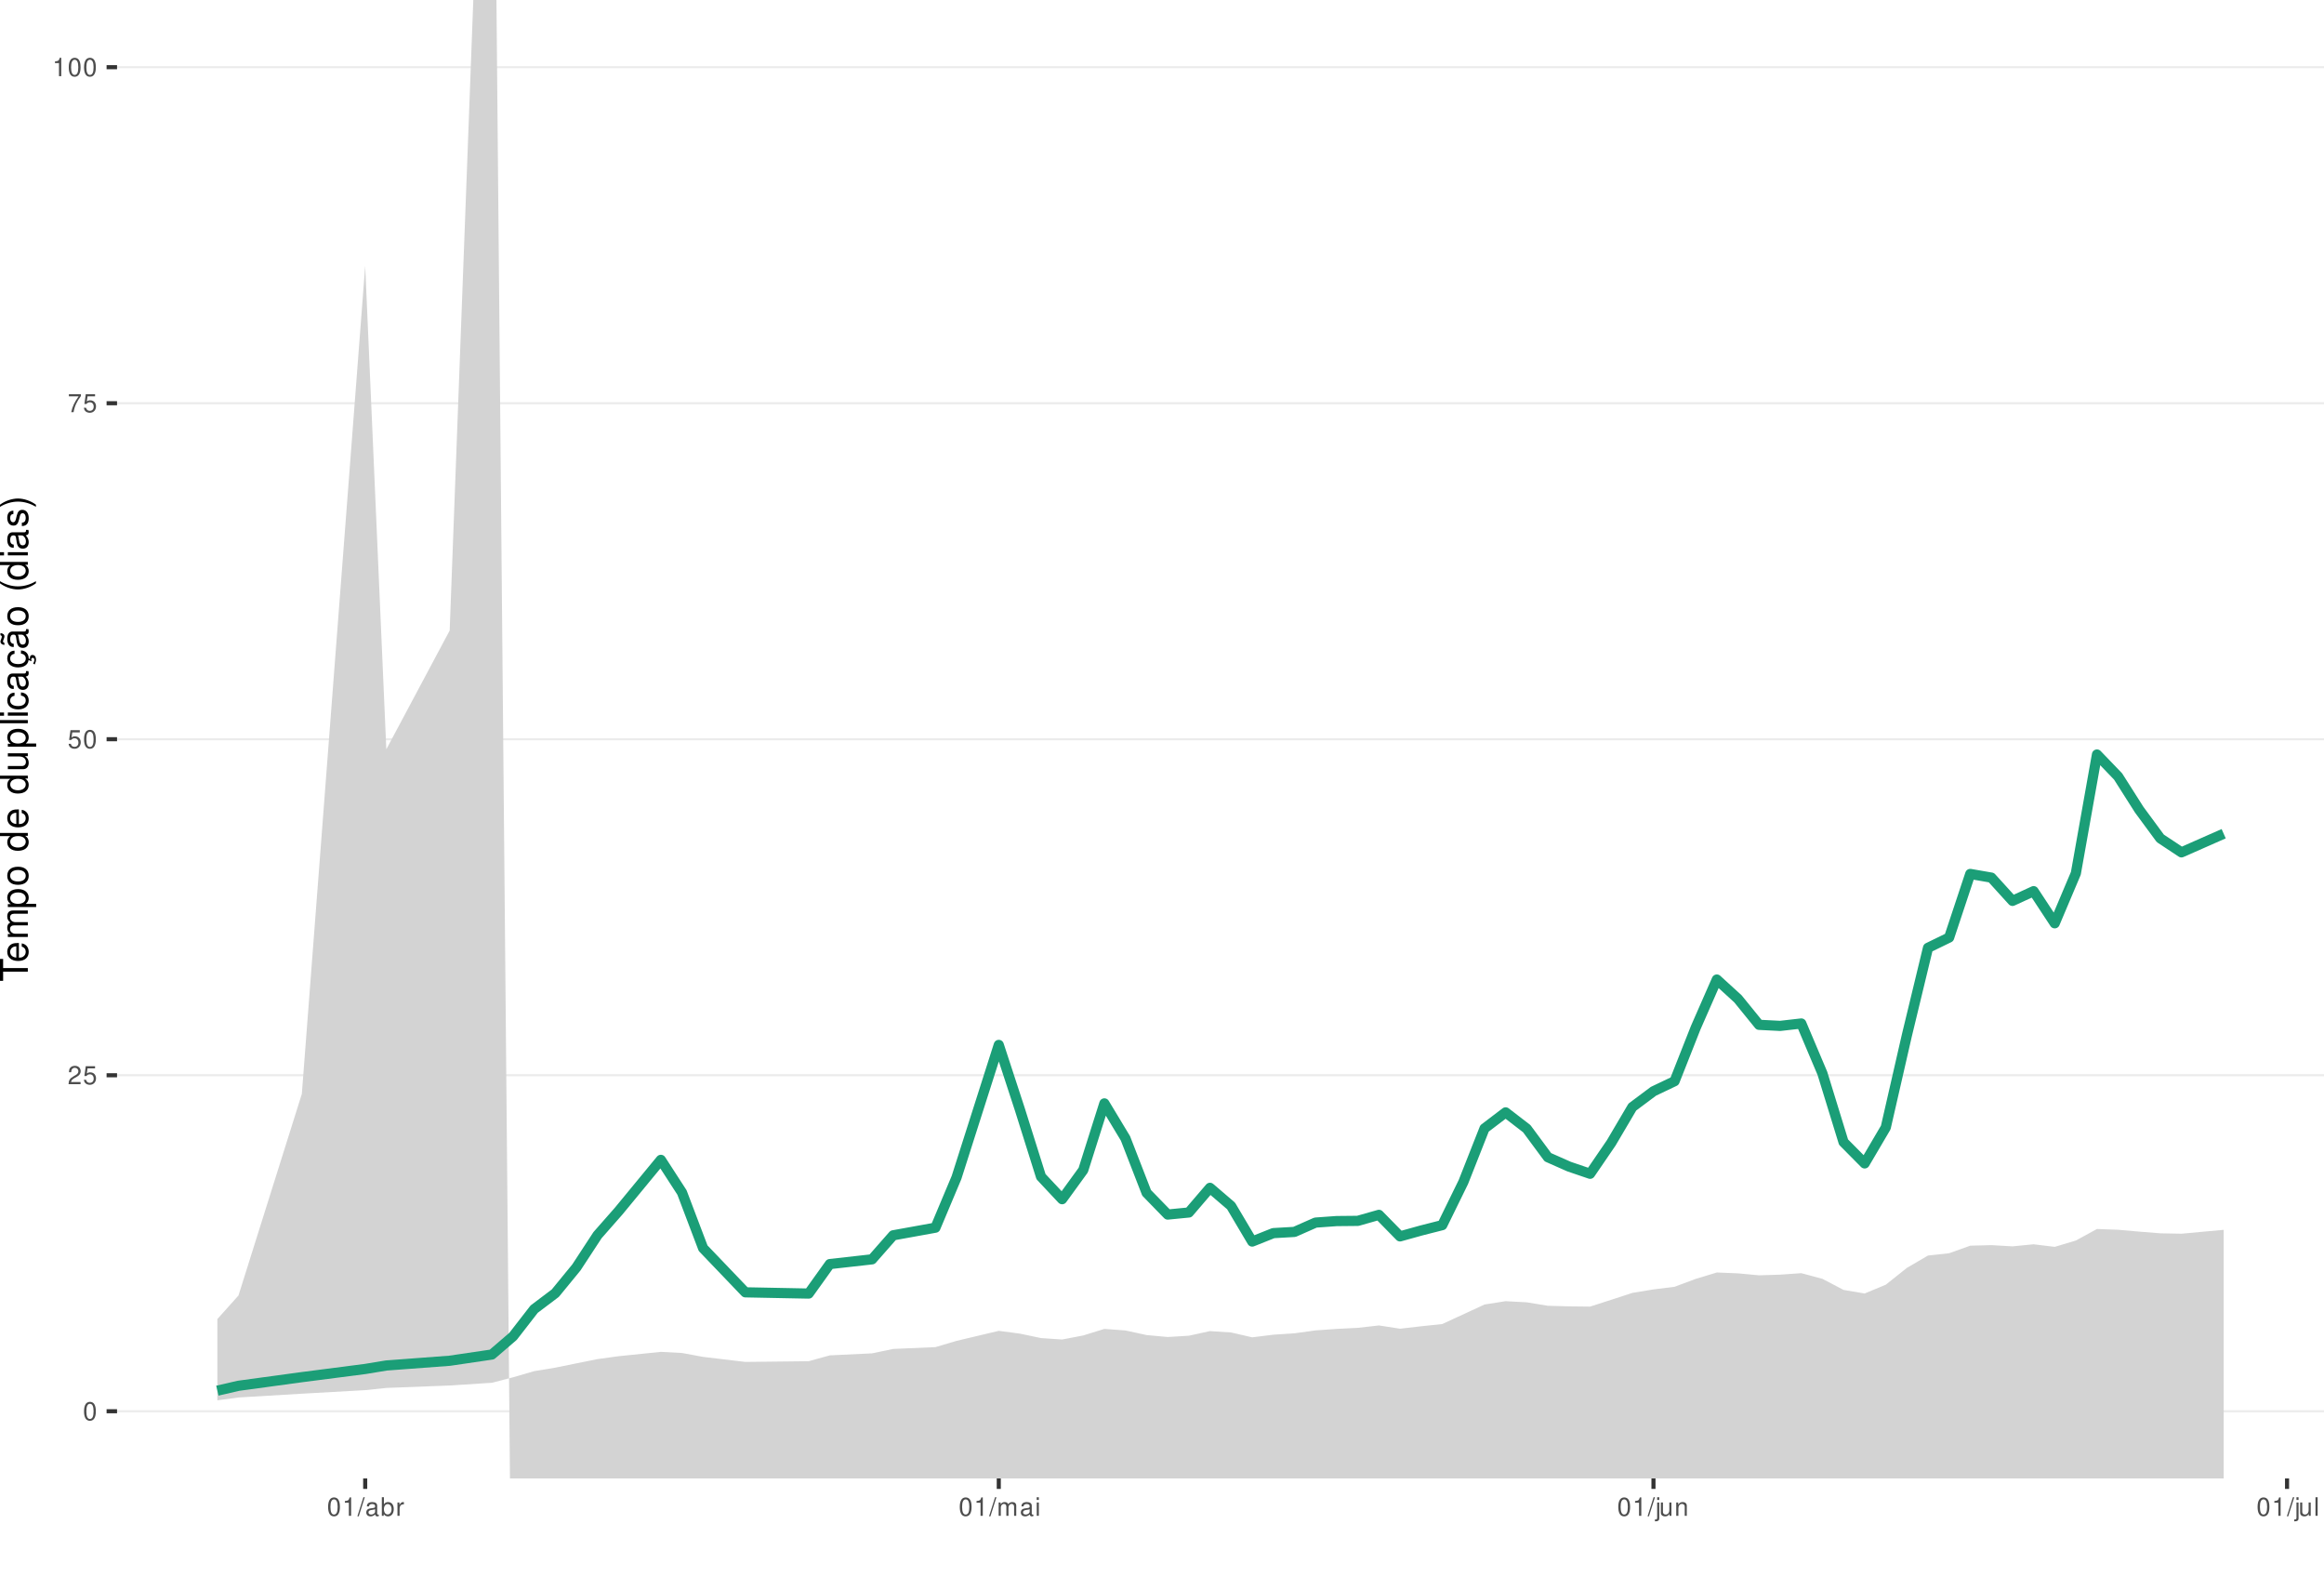
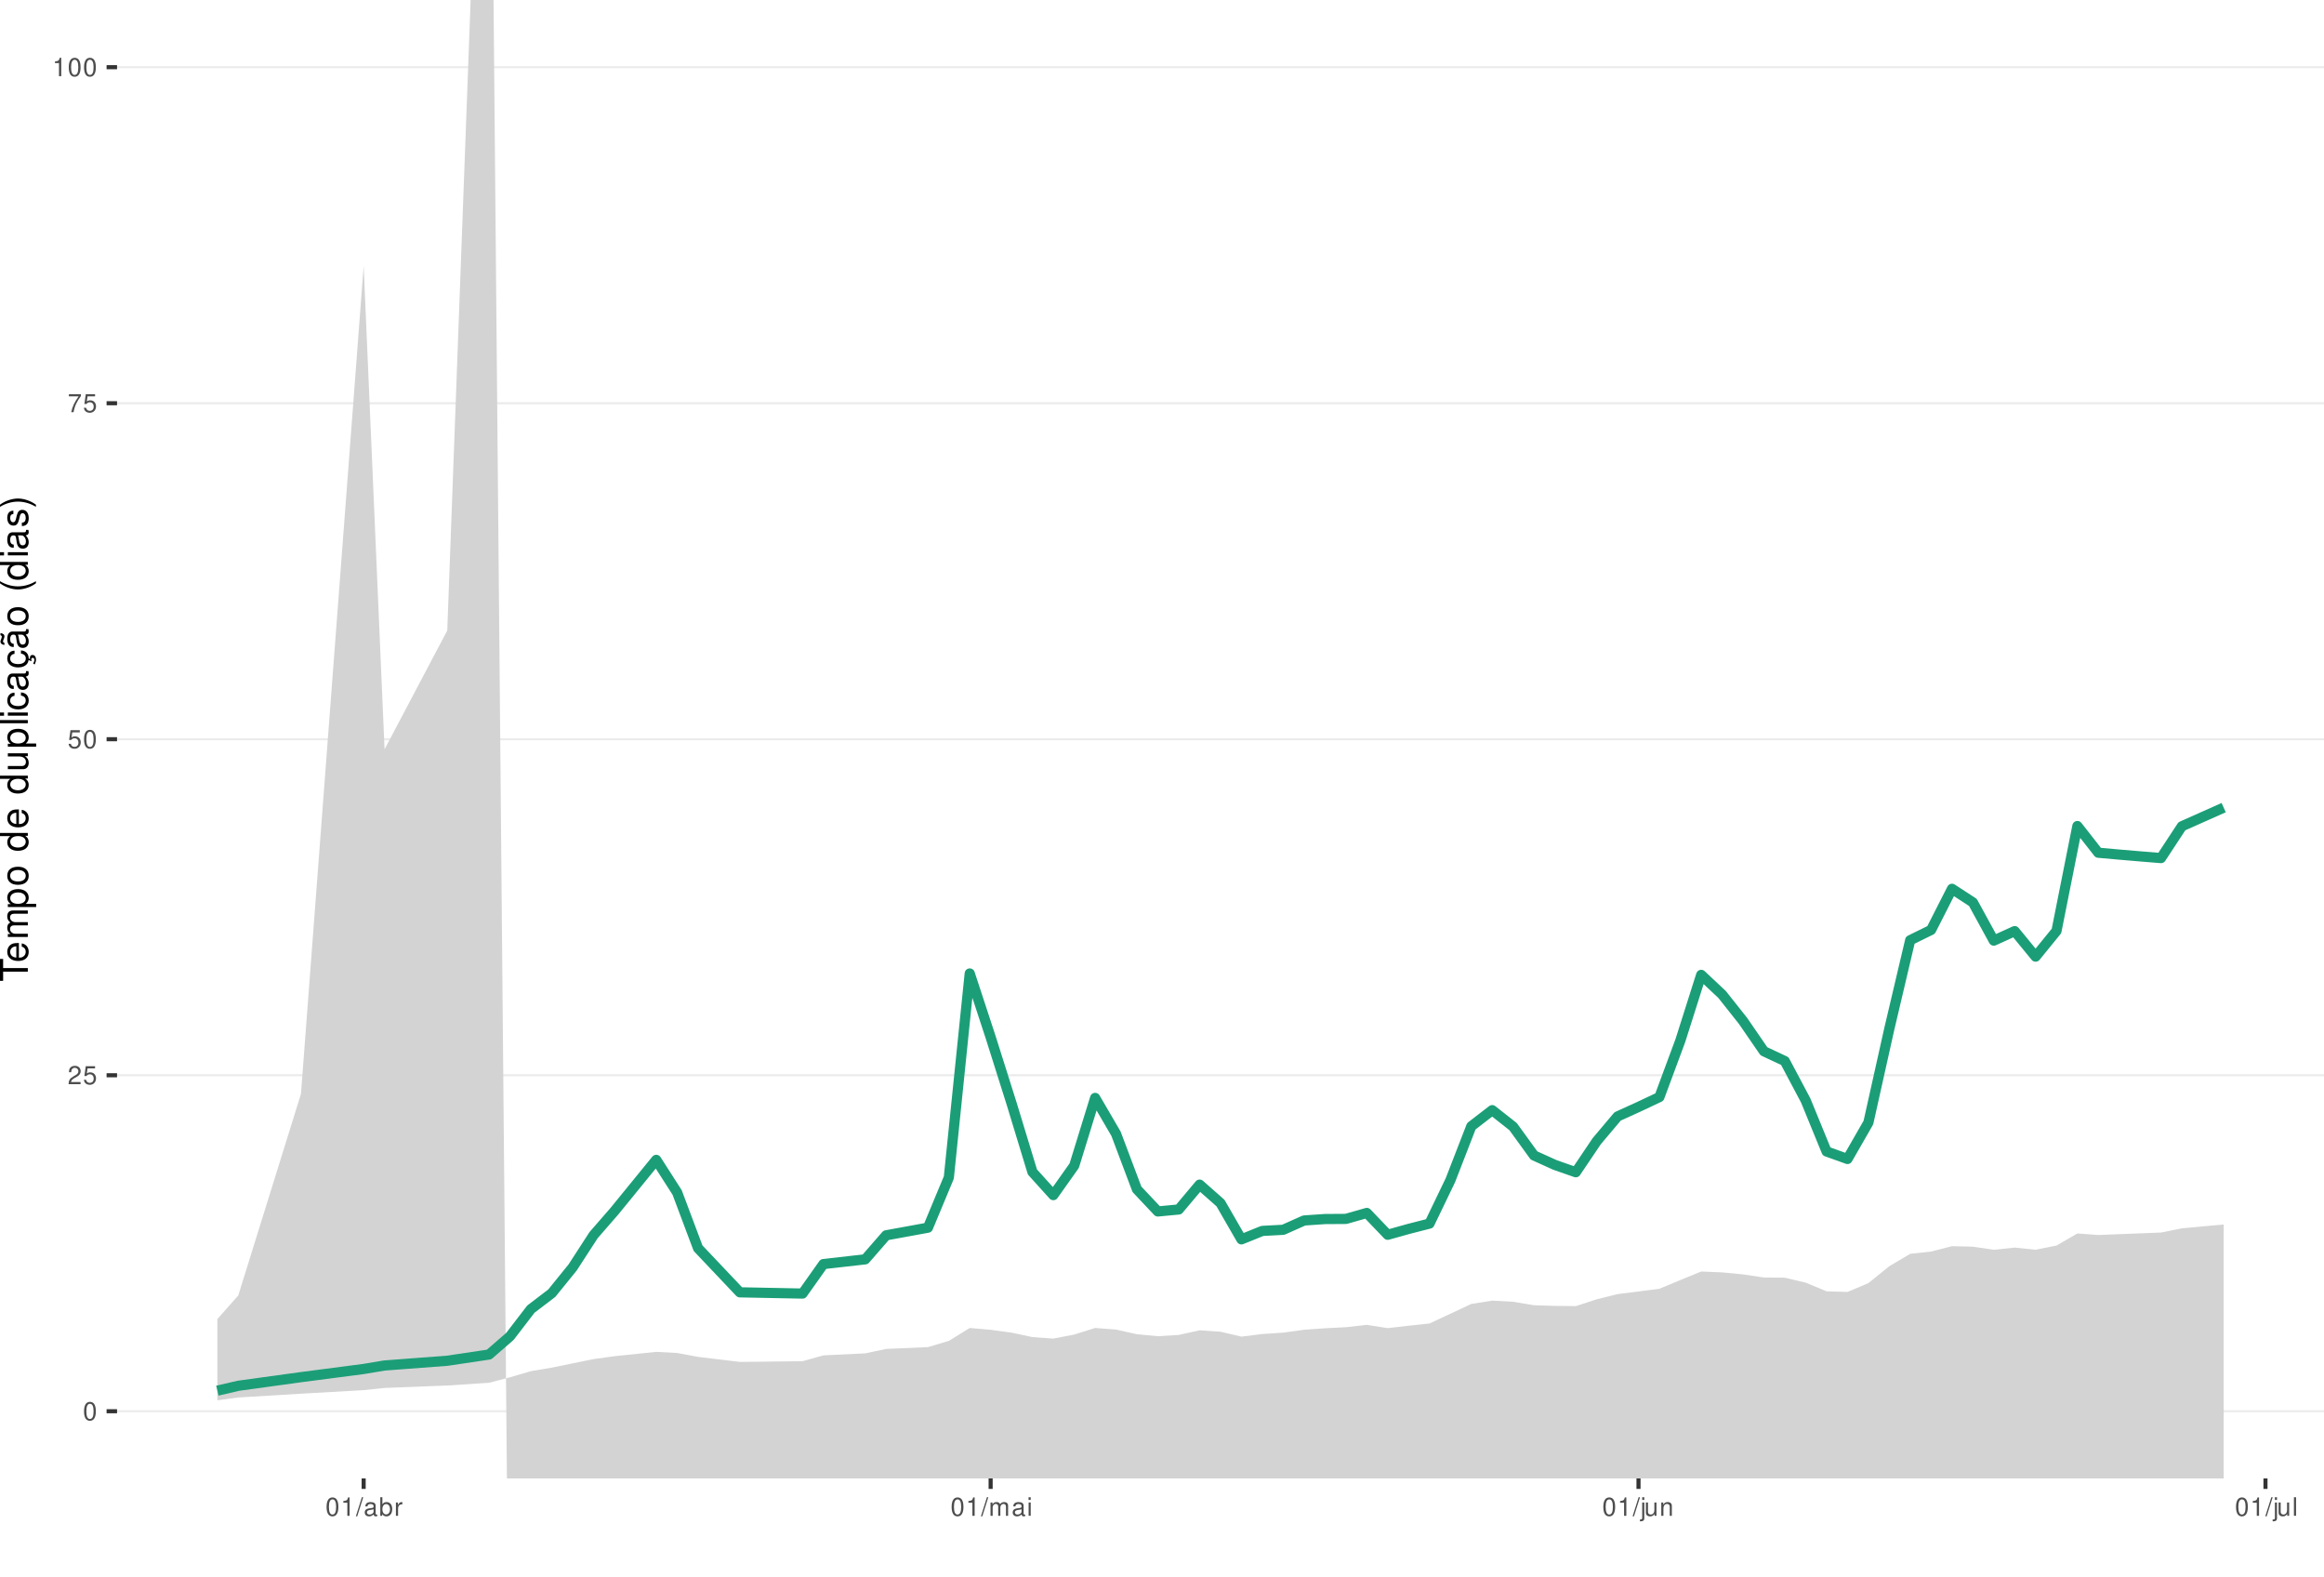
<svg xmlns="http://www.w3.org/2000/svg" xmlns:xlink="http://www.w3.org/1999/xlink" width="609pt" height="413pt" viewBox="0 0 609 413" version="1.1">
  <defs>
    <g>
      <symbol overflow="visible" id="glyph0-0">
        <path style="stroke:none;" d="" />
      </symbol>
      <symbol overflow="visible" id="glyph0-1">
        <path style="stroke:none;" d="M 1.828 -4.812 C 1.391 -4.812 0.984 -4.609 0.75 -4.281 C 0.438 -3.859 0.281 -3.219 0.281 -2.328 C 0.281 -0.703 0.812 0.156 1.828 0.156 C 2.828 0.156 3.375 -0.703 3.375 -2.297 C 3.375 -3.219 3.234 -3.844 2.922 -4.281 C 2.672 -4.625 2.281 -4.812 1.828 -4.812 Z M 1.828 -4.297 C 2.469 -4.297 2.781 -3.641 2.781 -2.344 C 2.781 -0.969 2.469 -0.328 1.812 -0.328 C 1.203 -0.328 0.891 -1 0.891 -2.328 C 0.891 -3.641 1.203 -4.297 1.828 -4.297 Z M 1.828 -4.297 " />
      </symbol>
      <symbol overflow="visible" id="glyph0-2">
        <path style="stroke:none;" d="M 3.375 -0.578 L 0.891 -0.578 C 0.938 -0.984 1.156 -1.234 1.734 -1.578 L 2.406 -1.953 C 3.062 -2.328 3.406 -2.812 3.406 -3.406 C 3.406 -3.812 3.234 -4.188 2.969 -4.438 C 2.688 -4.688 2.344 -4.812 1.891 -4.812 C 1.297 -4.812 0.844 -4.594 0.578 -4.188 C 0.422 -3.938 0.344 -3.641 0.328 -3.141 L 0.922 -3.141 C 0.938 -3.469 0.984 -3.672 1.062 -3.828 C 1.219 -4.125 1.516 -4.297 1.875 -4.297 C 2.406 -4.297 2.797 -3.906 2.797 -3.391 C 2.797 -3.016 2.578 -2.672 2.156 -2.438 L 1.547 -2.078 C 0.562 -1.516 0.281 -1.062 0.219 0 L 3.375 0 Z M 3.375 -0.578 " />
      </symbol>
      <symbol overflow="visible" id="glyph0-3">
        <path style="stroke:none;" d="M 3.172 -4.719 L 0.734 -4.719 L 0.375 -2.156 L 0.922 -2.156 C 1.188 -2.469 1.422 -2.594 1.797 -2.594 C 2.422 -2.594 2.812 -2.156 2.812 -1.453 C 2.812 -0.781 2.422 -0.359 1.781 -0.359 C 1.266 -0.359 0.953 -0.625 0.812 -1.156 L 0.234 -1.156 C 0.312 -0.766 0.375 -0.578 0.516 -0.406 C 0.781 -0.047 1.266 0.156 1.797 0.156 C 2.75 0.156 3.422 -0.547 3.422 -1.531 C 3.422 -2.469 2.797 -3.109 1.891 -3.109 C 1.562 -3.109 1.297 -3.016 1.016 -2.828 L 1.203 -4.141 L 3.172 -4.141 Z M 3.172 -4.719 " />
      </symbol>
      <symbol overflow="visible" id="glyph0-4">
        <path style="stroke:none;" d="M 3.469 -4.719 L 0.312 -4.719 L 0.312 -4.141 L 2.859 -4.141 C 1.734 -2.531 1.266 -1.547 0.922 0 L 1.547 0 C 1.797 -1.516 2.391 -2.812 3.469 -4.234 Z M 3.469 -4.719 " />
      </symbol>
      <symbol overflow="visible" id="glyph0-5">
        <path style="stroke:none;" d="M 1.719 -3.422 L 1.719 0 L 2.312 0 L 2.312 -4.812 L 1.922 -4.812 C 1.719 -4.078 1.578 -3.969 0.672 -3.859 L 0.672 -3.422 Z M 1.719 -3.422 " />
      </symbol>
      <symbol overflow="visible" id="glyph0-6">
        <path style="stroke:none;" d="M 1.531 -4.859 L -0.047 0.141 L 0.312 0.141 L 1.891 -4.859 Z M 1.531 -4.859 " />
      </symbol>
      <symbol overflow="visible" id="glyph0-7">
        <path style="stroke:none;" d="M 3.562 -0.328 C 3.5 -0.312 3.469 -0.312 3.438 -0.312 C 3.25 -0.312 3.141 -0.406 3.141 -0.578 L 3.141 -2.641 C 3.141 -3.25 2.688 -3.594 1.828 -3.594 C 1.312 -3.594 0.906 -3.438 0.672 -3.188 C 0.516 -3 0.453 -2.797 0.438 -2.453 L 0.984 -2.453 C 1.031 -2.875 1.297 -3.078 1.812 -3.078 C 2.312 -3.078 2.594 -2.891 2.594 -2.562 L 2.594 -2.406 C 2.578 -2.172 2.469 -2.078 2.016 -2.031 C 1.219 -1.922 1.109 -1.891 0.891 -1.812 C 0.484 -1.641 0.281 -1.328 0.281 -0.875 C 0.281 -0.25 0.719 0.156 1.422 0.156 C 1.859 0.156 2.219 0 2.609 -0.359 C 2.656 0 2.828 0.156 3.188 0.156 C 3.297 0.156 3.375 0.141 3.562 0.094 Z M 2.594 -1.094 C 2.594 -0.906 2.531 -0.797 2.375 -0.641 C 2.141 -0.438 1.875 -0.328 1.547 -0.328 C 1.109 -0.328 0.859 -0.547 0.859 -0.891 C 0.859 -1.266 1.094 -1.438 1.703 -1.531 C 2.297 -1.609 2.406 -1.641 2.594 -1.719 Z M 2.594 -1.094 " />
      </symbol>
      <symbol overflow="visible" id="glyph0-8">
        <path style="stroke:none;" d="M 0.359 -4.859 L 0.359 0 L 0.859 0 L 0.859 -0.453 C 1.125 -0.047 1.484 0.156 1.969 0.156 C 2.875 0.156 3.484 -0.594 3.484 -1.75 C 3.484 -2.891 2.922 -3.594 1.984 -3.594 C 1.516 -3.594 1.172 -3.406 0.906 -3.016 L 0.906 -4.859 Z M 1.891 -3.062 C 2.5 -3.062 2.906 -2.531 2.906 -1.703 C 2.906 -0.906 2.484 -0.359 1.891 -0.359 C 1.297 -0.359 0.906 -0.906 0.906 -1.719 C 0.906 -2.531 1.297 -3.062 1.891 -3.062 Z M 1.891 -3.062 " />
      </symbol>
      <symbol overflow="visible" id="glyph0-9">
        <path style="stroke:none;" d="M 0.453 -3.484 L 0.453 0 L 1.016 0 L 1.016 -1.812 C 1.031 -2.656 1.375 -3.016 2.141 -3 L 2.141 -3.562 C 2.047 -3.578 1.984 -3.594 1.922 -3.594 C 1.562 -3.594 1.297 -3.375 0.969 -2.859 L 0.969 -3.484 Z M 0.453 -3.484 " />
      </symbol>
      <symbol overflow="visible" id="glyph0-10">
        <path style="stroke:none;" d="M 0.469 -3.484 L 0.469 0 L 1.031 0 L 1.031 -2.188 C 1.031 -2.703 1.391 -3.109 1.844 -3.109 C 2.25 -3.109 2.484 -2.844 2.484 -2.406 L 2.484 0 L 3.047 0 L 3.047 -2.188 C 3.047 -2.703 3.422 -3.109 3.875 -3.109 C 4.266 -3.109 4.516 -2.844 4.516 -2.406 L 4.516 0 L 5.078 0 L 5.078 -2.609 C 5.078 -3.234 4.719 -3.594 4.062 -3.594 C 3.594 -3.594 3.312 -3.453 2.984 -3.062 C 2.781 -3.422 2.5 -3.594 2.047 -3.594 C 1.578 -3.594 1.266 -3.422 0.984 -3 L 0.984 -3.484 Z M 0.469 -3.484 " />
      </symbol>
      <symbol overflow="visible" id="glyph0-11">
        <path style="stroke:none;" d="M 1 -3.484 L 0.453 -3.484 L 0.453 0 L 1 0 Z M 1 -4.859 L 0.438 -4.859 L 0.438 -4.156 L 1 -4.156 Z M 1 -4.859 " />
      </symbol>
      <symbol overflow="visible" id="glyph0-12">
        <path style="stroke:none;" d="M 0.469 -3.484 L 0.469 0.5 C 0.469 0.859 0.359 0.969 0.016 0.969 C -0.031 0.969 -0.047 0.969 -0.125 0.953 L -0.125 1.438 C -0.047 1.438 -0.016 1.453 0.062 1.453 C 0.688 1.453 1.016 1.203 1.016 0.719 L 1.016 -3.484 Z M 1.016 -4.859 L 0.469 -4.859 L 0.469 -4.156 L 1.016 -4.156 Z M 1.016 -4.859 " />
      </symbol>
      <symbol overflow="visible" id="glyph0-13">
        <path style="stroke:none;" d="M 3.203 0 L 3.203 -3.484 L 2.656 -3.484 L 2.656 -1.516 C 2.656 -0.797 2.281 -0.328 1.703 -0.328 C 1.266 -0.328 0.984 -0.594 0.984 -1.016 L 0.984 -3.484 L 0.438 -3.484 L 0.438 -0.797 C 0.438 -0.219 0.859 0.156 1.547 0.156 C 2.062 0.156 2.391 -0.031 2.703 -0.484 L 2.703 0 Z M 3.203 0 " />
      </symbol>
      <symbol overflow="visible" id="glyph0-14">
        <path style="stroke:none;" d="M 0.469 -3.484 L 0.469 0 L 1.031 0 L 1.031 -1.922 C 1.031 -2.641 1.391 -3.109 1.969 -3.109 C 2.406 -3.109 2.688 -2.828 2.688 -2.422 L 2.688 0 L 3.234 0 L 3.234 -2.641 C 3.234 -3.219 2.812 -3.594 2.141 -3.594 C 1.625 -3.594 1.281 -3.391 0.984 -2.906 L 0.984 -3.484 Z M 0.469 -3.484 " />
      </symbol>
      <symbol overflow="visible" id="glyph0-15">
        <path style="stroke:none;" d="M 1.016 -4.859 L 0.453 -4.859 L 0.453 0 L 1.016 0 Z M 1.016 -4.859 " />
      </symbol>
      <symbol overflow="visible" id="glyph1-0">
        <path style="stroke:none;" d="" />
      </symbol>
      <symbol overflow="visible" id="glyph1-1">
        <path style="stroke:none;" d="M -6.469 -3.547 L -6.469 -5.938 L -7.297 -5.938 L -7.297 -0.203 L -6.469 -0.203 L -6.469 -2.609 L 0 -2.609 L 0 -3.547 Z M -6.469 -3.547 " />
      </symbol>
      <symbol overflow="visible" id="glyph1-2">
        <path style="stroke:none;" d="M -2.344 -5.125 C -3.141 -5.125 -3.625 -5.062 -4.016 -4.922 C -4.875 -4.578 -5.391 -3.781 -5.391 -2.797 C -5.391 -1.344 -4.281 -0.406 -2.547 -0.406 C -0.812 -0.406 0.234 -1.297 0.234 -2.781 C 0.234 -3.984 -0.453 -4.812 -1.594 -5.016 L -1.594 -4.188 C -0.906 -3.953 -0.547 -3.484 -0.547 -2.812 C -0.547 -2.281 -0.781 -1.828 -1.219 -1.547 C -1.516 -1.344 -1.812 -1.281 -2.344 -1.266 Z M -3.016 -1.297 C -3.984 -1.359 -4.625 -1.953 -4.625 -2.797 C -4.625 -3.641 -3.953 -4.234 -3.016 -4.234 Z M -3.016 -1.297 " />
      </symbol>
      <symbol overflow="visible" id="glyph1-3">
        <path style="stroke:none;" d="M -5.234 -0.703 L 0 -0.703 L 0 -1.547 L -3.297 -1.547 C -4.047 -1.547 -4.656 -2.094 -4.656 -2.766 C -4.656 -3.391 -4.281 -3.734 -3.609 -3.734 L 0 -3.734 L 0 -4.578 L -3.297 -4.578 C -4.047 -4.578 -4.656 -5.125 -4.656 -5.812 C -4.656 -6.422 -4.266 -6.781 -3.609 -6.781 L 0 -6.781 L 0 -7.625 L -3.938 -7.625 C -4.875 -7.625 -5.391 -7.078 -5.391 -6.094 C -5.391 -5.406 -5.188 -4.984 -4.594 -4.484 C -5.156 -4.188 -5.391 -3.766 -5.391 -3.078 C -5.391 -2.375 -5.125 -1.906 -4.5 -1.469 L -5.234 -1.469 Z M -5.234 -0.703 " />
      </symbol>
      <symbol overflow="visible" id="glyph1-4">
        <path style="stroke:none;" d="M 2.188 -0.547 L 2.188 -1.375 L -0.547 -1.375 C -0.016 -1.812 0.234 -2.312 0.234 -2.984 C 0.234 -4.344 -0.859 -5.234 -2.531 -5.234 C -4.297 -5.234 -5.391 -4.375 -5.391 -2.984 C -5.391 -2.266 -5.062 -1.703 -4.453 -1.312 L -5.234 -1.312 L -5.234 -0.547 Z M -4.609 -2.844 C -4.609 -3.766 -3.797 -4.359 -2.547 -4.359 C -1.359 -4.359 -0.547 -3.75 -0.547 -2.844 C -0.547 -1.953 -1.344 -1.375 -2.578 -1.375 C -3.812 -1.375 -4.609 -1.953 -4.609 -2.844 Z M -4.609 -2.844 " />
      </symbol>
      <symbol overflow="visible" id="glyph1-5">
        <path style="stroke:none;" d="M -5.391 -2.719 C -5.391 -1.234 -4.344 -0.359 -2.578 -0.359 C -0.812 -0.359 0.234 -1.234 0.234 -2.734 C 0.234 -4.203 -0.812 -5.094 -2.547 -5.094 C -4.359 -5.094 -5.391 -4.234 -5.391 -2.719 Z M -4.625 -2.734 C -4.625 -3.672 -3.844 -4.234 -2.547 -4.234 C -1.312 -4.234 -0.547 -3.656 -0.547 -2.734 C -0.547 -1.797 -1.312 -1.234 -2.578 -1.234 C -3.844 -1.234 -4.625 -1.797 -4.625 -2.734 Z M -4.625 -2.734 " />
      </symbol>
      <symbol overflow="visible" id="glyph1-6">
        <path style="stroke:none;" d="" />
      </symbol>
      <symbol overflow="visible" id="glyph1-7">
        <path style="stroke:none;" d="M -7.297 -4.953 L -7.297 -4.125 L -4.578 -4.125 C -5.109 -3.766 -5.391 -3.203 -5.391 -2.516 C -5.391 -1.156 -4.297 -0.266 -2.625 -0.266 C -0.859 -0.266 0.234 -1.125 0.234 -2.547 C 0.234 -3.266 -0.047 -3.766 -0.688 -4.203 L 0 -4.203 L 0 -4.953 Z M -4.609 -2.656 C -4.609 -3.547 -3.812 -4.125 -2.562 -4.125 C -1.344 -4.125 -0.547 -3.547 -0.547 -2.656 C -0.547 -1.734 -1.359 -1.125 -2.578 -1.125 C -3.797 -1.125 -4.609 -1.734 -4.609 -2.656 Z M -4.609 -2.656 " />
      </symbol>
      <symbol overflow="visible" id="glyph1-8">
        <path style="stroke:none;" d="M 0 -4.812 L -5.234 -4.812 L -5.234 -3.984 L -2.266 -3.984 C -1.203 -3.984 -0.5 -3.438 -0.5 -2.562 C -0.5 -1.906 -0.906 -1.484 -1.531 -1.484 L -5.234 -1.484 L -5.234 -0.656 L -1.203 -0.656 C -0.328 -0.656 0.234 -1.297 0.234 -2.312 C 0.234 -3.094 -0.047 -3.578 -0.734 -4.062 L 0 -4.062 Z M 0 -4.812 " />
      </symbol>
      <symbol overflow="visible" id="glyph1-9">
        <path style="stroke:none;" d="M -7.297 -1.516 L -7.297 -0.688 L 0 -0.688 L 0 -1.516 Z M -7.297 -1.516 " />
      </symbol>
      <symbol overflow="visible" id="glyph1-10">
        <path style="stroke:none;" d="M -5.234 -1.5 L -5.234 -0.672 L 0 -0.672 L 0 -1.5 Z M -7.297 -1.5 L -7.297 -0.656 L -6.234 -0.656 L -6.234 -1.5 Z M -7.297 -1.5 " />
      </symbol>
      <symbol overflow="visible" id="glyph1-11">
        <path style="stroke:none;" d="M -3.484 -4.703 C -3.984 -4.672 -4.312 -4.562 -4.609 -4.359 C -5.094 -4 -5.391 -3.375 -5.391 -2.641 C -5.391 -1.219 -4.266 -0.312 -2.531 -0.312 C -0.844 -0.312 0.234 -1.203 0.234 -2.625 C 0.234 -3.875 -0.516 -4.672 -1.797 -4.766 L -1.797 -3.938 C -0.953 -3.797 -0.547 -3.359 -0.547 -2.656 C -0.547 -1.734 -1.297 -1.188 -2.531 -1.188 C -3.844 -1.188 -4.625 -1.719 -4.625 -2.625 C -4.625 -3.328 -4.203 -3.766 -3.484 -3.875 Z M -3.484 -4.703 " />
      </symbol>
      <symbol overflow="visible" id="glyph1-12">
        <path style="stroke:none;" d="M -0.484 -5.344 C -0.469 -5.266 -0.469 -5.219 -0.469 -5.172 C -0.469 -4.875 -0.625 -4.719 -0.875 -4.719 L -3.953 -4.719 C -4.891 -4.719 -5.391 -4.047 -5.391 -2.75 C -5.391 -1.984 -5.172 -1.375 -4.781 -1.016 C -4.516 -0.766 -4.203 -0.672 -3.688 -0.656 L -3.688 -1.484 C -4.328 -1.562 -4.625 -1.938 -4.625 -2.719 C -4.625 -3.484 -4.344 -3.891 -3.844 -3.891 L -3.625 -3.891 C -3.266 -3.875 -3.125 -3.703 -3.047 -3.016 C -2.891 -1.844 -2.844 -1.656 -2.719 -1.344 C -2.453 -0.734 -2 -0.422 -1.312 -0.422 C -0.375 -0.422 0.234 -1.078 0.234 -2.141 C 0.234 -2.797 0 -3.328 -0.547 -3.922 C 0 -3.984 0.234 -4.234 0.234 -4.781 C 0.234 -4.953 0.203 -5.062 0.141 -5.344 Z M -1.656 -3.891 C -1.375 -3.891 -1.203 -3.812 -0.969 -3.562 C -0.656 -3.219 -0.5 -2.812 -0.5 -2.312 C -0.5 -1.672 -0.812 -1.297 -1.344 -1.297 C -1.891 -1.297 -2.172 -1.656 -2.297 -2.547 C -2.422 -3.438 -2.453 -3.609 -2.594 -3.891 Z M -1.656 -3.891 " />
      </symbol>
      <symbol overflow="visible" id="glyph1-13">
        <path style="stroke:none;" d="M 0.234 -2.641 C 0.234 -3.875 -0.547 -4.703 -1.797 -4.766 L -1.797 -3.938 C -0.953 -3.797 -0.531 -3.359 -0.531 -2.656 C -0.531 -1.734 -1.281 -1.188 -2.516 -1.188 C -3.844 -1.188 -4.625 -1.719 -4.625 -2.625 C -4.625 -3.328 -4.203 -3.766 -3.484 -3.875 L -3.484 -4.703 C -3.984 -4.672 -4.312 -4.562 -4.609 -4.359 C -5.094 -4 -5.391 -3.375 -5.391 -2.641 C -5.391 -1.219 -4.266 -0.312 -2.531 -0.312 C -1.469 -0.312 -0.625 -0.672 -0.156 -1.312 C 0.047 -1.594 0.125 -1.812 0.203 -2.25 L 0.922 -1.938 L 0.984 -2.062 C 0.938 -2.188 0.906 -2.25 0.906 -2.375 C 0.906 -2.656 1.047 -2.828 1.281 -2.828 C 1.547 -2.828 1.734 -2.594 1.734 -2.297 C 1.734 -2.031 1.672 -1.844 1.438 -1.406 L 1.406 -1.312 L 1.812 -1.094 C 2.078 -1.75 2.141 -1.953 2.141 -2.344 C 2.141 -3.109 1.781 -3.578 1.203 -3.578 C 0.781 -3.578 0.547 -3.297 0.547 -2.797 C 0.547 -2.703 0.547 -2.641 0.562 -2.516 Z M 0.234 -2.641 " />
      </symbol>
      <symbol overflow="visible" id="glyph1-14">
        <path style="stroke:none;" d="M -0.484 -5.344 C -0.469 -5.266 -0.469 -5.219 -0.469 -5.172 C -0.469 -4.875 -0.625 -4.719 -0.875 -4.719 L -3.953 -4.719 C -4.891 -4.719 -5.391 -4.047 -5.391 -2.75 C -5.391 -1.984 -5.172 -1.375 -4.781 -1.016 C -4.516 -0.766 -4.203 -0.672 -3.688 -0.656 L -3.688 -1.484 C -4.328 -1.562 -4.625 -1.938 -4.625 -2.719 C -4.625 -3.484 -4.344 -3.891 -3.844 -3.891 L -3.625 -3.891 C -3.266 -3.875 -3.125 -3.703 -3.047 -3.016 C -2.891 -1.844 -2.844 -1.656 -2.719 -1.344 C -2.453 -0.734 -2 -0.422 -1.312 -0.422 C -0.375 -0.422 0.234 -1.078 0.234 -2.141 C 0.234 -2.797 0 -3.328 -0.547 -3.922 C 0 -3.984 0.234 -4.234 0.234 -4.781 C 0.234 -4.953 0.203 -5.062 0.141 -5.344 Z M -1.656 -3.891 C -1.375 -3.891 -1.203 -3.812 -0.969 -3.562 C -0.656 -3.219 -0.5 -2.812 -0.5 -2.312 C -0.5 -1.672 -0.812 -1.297 -1.344 -1.297 C -1.891 -1.297 -2.172 -1.656 -2.297 -2.547 C -2.422 -3.438 -2.453 -3.609 -2.594 -3.891 Z M -7.172 -3.75 C -6.922 -3.672 -6.812 -3.547 -6.812 -3.375 C -6.812 -3.25 -6.875 -2.984 -6.984 -2.734 C -7.156 -2.312 -7.172 -2.25 -7.172 -2.047 C -7.172 -1.594 -6.797 -1.297 -6.141 -1.188 L -6.141 -1.766 C -6.375 -1.812 -6.5 -1.938 -6.5 -2.094 C -6.5 -2.203 -6.469 -2.344 -6.375 -2.578 C -6.156 -3.156 -6.125 -3.234 -6.125 -3.438 C -6.125 -3.922 -6.484 -4.219 -7.172 -4.312 Z M -7.172 -3.75 " />
      </symbol>
      <symbol overflow="visible" id="glyph1-15">
        <path style="stroke:none;" d="M -7.297 -2.359 C -5.984 -1.359 -4.156 -0.734 -2.594 -0.734 C -1.016 -0.734 0.812 -1.359 2.125 -2.359 L 2.125 -2.906 C 0.688 -2.031 -0.984 -1.547 -2.594 -1.547 C -4.188 -1.547 -5.875 -2.031 -7.297 -2.906 Z M -7.297 -2.359 " />
      </symbol>
      <symbol overflow="visible" id="glyph1-16">
        <path style="stroke:none;" d="M -3.781 -4.375 C -4.812 -4.375 -5.391 -3.688 -5.391 -2.484 C -5.391 -1.266 -4.766 -0.469 -3.797 -0.469 C -2.969 -0.469 -2.578 -0.891 -2.281 -2.125 L -2.094 -2.906 C -1.953 -3.484 -1.734 -3.719 -1.375 -3.719 C -0.875 -3.719 -0.547 -3.234 -0.547 -2.5 C -0.547 -2.047 -0.672 -1.672 -0.891 -1.453 C -1.047 -1.328 -1.188 -1.266 -1.562 -1.219 L -1.562 -0.344 C -0.344 -0.375 0.234 -1.062 0.234 -2.438 C 0.234 -3.75 -0.422 -4.594 -1.438 -4.594 C -2.203 -4.594 -2.641 -4.156 -2.891 -3.109 L -3.078 -2.312 C -3.234 -1.625 -3.453 -1.344 -3.828 -1.344 C -4.312 -1.344 -4.625 -1.766 -4.625 -2.453 C -4.625 -3.125 -4.328 -3.484 -3.781 -3.5 Z M -3.781 -4.375 " />
      </symbol>
      <symbol overflow="visible" id="glyph1-17">
        <path style="stroke:none;" d="M 2.125 -0.938 C 0.812 -1.938 -1.016 -2.562 -2.578 -2.562 C -4.156 -2.562 -5.984 -1.938 -7.297 -0.938 L -7.297 -0.375 C -5.859 -1.266 -4.188 -1.75 -2.578 -1.75 C -0.984 -1.75 0.703 -1.266 2.125 -0.375 Z M 2.125 -0.938 " />
      </symbol>
    </g>
    <clipPath id="clip1">
      <path d="M 30.672 0 L 609 0 L 609 387.328 L 30.672 387.328 Z M 30.672 0 " />
    </clipPath>
    <clipPath id="clip2">
      <path d="M 30.672 369 L 609 369 L 609 370 L 30.672 370 Z M 30.672 369 " />
    </clipPath>
    <clipPath id="clip3">
      <path d="M 30.672 281 L 609 281 L 609 282 L 30.672 282 Z M 30.672 281 " />
    </clipPath>
    <clipPath id="clip4">
      <path d="M 30.672 193 L 609 193 L 609 194 L 30.672 194 Z M 30.672 193 " />
    </clipPath>
    <clipPath id="clip5">
      <path d="M 30.672 105 L 609 105 L 609 106 L 30.672 106 Z M 30.672 105 " />
    </clipPath>
    <clipPath id="clip6">
      <path d="M 30.672 17 L 609 17 L 609 18 L 30.672 18 Z M 30.672 17 " />
    </clipPath>
    <clipPath id="clip7">
      <path d="M 56 0 L 583 0 L 583 387.328 L 56 387.328 Z M 56 0 " />
    </clipPath>
  </defs>
  <g id="surface16">
    <rect x="0" y="0" width="609" height="413" style="fill:rgb(100%,100%,100%);fill-opacity:1;stroke:none;" />
    <rect x="0" y="0" width="609" height="413" style="fill:rgb(100%,100%,100%);fill-opacity:1;stroke:none;" />
    <path style="fill:none;stroke-width:1.067;stroke-linecap:round;stroke-linejoin:round;stroke:rgb(100%,100%,100%);stroke-opacity:1;stroke-miterlimit:10;" d="M 0 413 L 609 413 L 609 0 L 0 0 Z M 0 413 " />
    <g clip-path="url(#clip1)" clip-rule="nonzero">
      <path style=" stroke:none;fill-rule:nonzero;fill:rgb(100%,100%,100%);fill-opacity:1;" d="M 30.672 387.328 L 609 387.328 L 609 0 L 30.672 0 Z M 30.672 387.328 " />
    </g>
    <g clip-path="url(#clip2)" clip-rule="nonzero">
      <path style="fill:none;stroke-width:0.533;stroke-linecap:butt;stroke-linejoin:round;stroke:rgb(92.157%,92.157%,92.157%);stroke-opacity:1;stroke-miterlimit:10;" d="M 30.672 369.723 L 609 369.723 " />
    </g>
    <g clip-path="url(#clip3)" clip-rule="nonzero">
      <path style="fill:none;stroke-width:0.533;stroke-linecap:butt;stroke-linejoin:round;stroke:rgb(92.157%,92.157%,92.157%);stroke-opacity:1;stroke-miterlimit:10;" d="M 30.672 281.695 L 609 281.695 " />
    </g>
    <g clip-path="url(#clip4)" clip-rule="nonzero">
      <path style="fill:none;stroke-width:0.533;stroke-linecap:butt;stroke-linejoin:round;stroke:rgb(92.157%,92.157%,92.157%);stroke-opacity:1;stroke-miterlimit:10;" d="M 30.672 193.664 L 609 193.664 " />
    </g>
    <g clip-path="url(#clip5)" clip-rule="nonzero">
      <path style="fill:none;stroke-width:0.533;stroke-linecap:butt;stroke-linejoin:round;stroke:rgb(92.157%,92.157%,92.157%);stroke-opacity:1;stroke-miterlimit:10;" d="M 30.672 105.637 L 609 105.637 " />
    </g>
    <g clip-path="url(#clip6)" clip-rule="nonzero">
      <path style="fill:none;stroke-width:0.533;stroke-linecap:butt;stroke-linejoin:round;stroke:rgb(92.157%,92.157%,92.157%);stroke-opacity:1;stroke-miterlimit:10;" d="M 30.672 17.605 L 609 17.605 " />
    </g>
    <g clip-path="url(#clip7)" clip-rule="nonzero">
-       <path style=" stroke:none;fill-rule:nonzero;fill:rgb(82.745%,82.745%,82.745%);fill-opacity:1;" d="M 56.957 345.574 L 62.492 339.398 L 79.098 286.578 L 95.699 69.641 L 101.234 196.305 L 117.836 165.188 L 124.027 0 L 130.094 0 L 133.871 413 L 146.688 413 L 151.043 407.844 L 156.574 403.559 L 162.109 402.035 L 173.18 399.387 L 178.711 402.621 L 184.246 412.93 L 184.27 413 L 254.773 413 L 261.727 407.383 L 267.262 411.766 L 268.004 413 L 582.711 413 L 582.711 322.195 L 577.18 322.699 L 571.645 323.211 L 566.109 323.105 L 560.574 322.664 L 555.043 322.176 L 549.508 321.973 L 543.973 324.996 L 538.438 326.656 L 532.902 325.98 L 527.371 326.523 L 521.836 326.203 L 516.301 326.348 L 510.766 328.324 L 505.234 328.926 L 499.699 332.16 L 494.164 336.57 L 488.629 338.871 L 483.098 337.934 L 477.562 335.031 L 472.027 333.547 L 466.492 333.938 L 460.957 334.113 L 455.426 333.594 L 449.891 333.371 L 444.355 335.047 L 438.82 337.113 L 433.289 337.805 L 427.754 338.715 L 422.219 340.523 L 416.684 342.305 L 411.152 342.242 L 405.617 342.09 L 400.082 341.184 L 394.547 340.887 L 389.016 341.758 L 377.945 346.875 L 372.41 347.461 L 366.875 348.098 L 361.344 347.242 L 355.809 347.871 L 350.273 348.148 L 344.738 348.543 L 339.207 349.301 L 333.672 349.668 L 328.137 350.355 L 322.602 349.082 L 317.07 348.723 L 311.535 349.934 L 306 350.273 L 300.465 349.762 L 294.93 348.559 L 289.398 348.148 L 283.863 349.867 L 278.328 350.93 L 272.793 350.551 L 267.262 349.387 L 261.727 348.656 L 250.656 351.285 L 245.125 352.922 L 234.055 353.398 L 228.52 354.555 L 217.453 355.082 L 211.918 356.609 L 195.316 356.801 L 184.246 355.48 L 178.711 354.457 L 173.18 354.164 L 162.109 355.301 L 156.574 356.062 L 151.043 357.176 L 145.508 358.301 L 139.973 359.219 L 134.438 360.828 L 128.902 362.262 L 117.836 362.977 L 101.234 363.613 L 95.699 364.191 L 79.098 365.125 L 62.492 366.117 L 56.957 366.855 Z M 56.957 345.574 " />
-     </g>
-     <path style="fill:none;stroke-width:2.667;stroke-linecap:butt;stroke-linejoin:round;stroke:rgb(10.588%,61.961%,46.667%);stroke-opacity:1;stroke-miterlimit:10;" d="M 56.957 364.328 L 62.492 363.051 L 79.098 360.789 L 95.699 358.648 L 101.234 357.734 L 117.836 356.492 L 128.902 354.859 L 134.438 350.105 L 139.973 342.973 L 145.508 338.797 L 151.043 332.043 L 156.574 323.594 L 162.109 317.297 L 173.18 303.863 L 178.711 312.41 L 184.246 327 L 195.316 338.566 L 211.918 338.891 L 217.453 331.164 L 228.52 329.922 L 234.055 323.629 L 245.125 321.629 L 250.656 308.477 L 261.727 273.75 L 267.262 290.676 L 272.793 308.258 L 278.328 314.164 L 283.863 306.539 L 289.398 289.07 L 294.93 298.246 L 300.465 312.504 L 306 318.191 L 311.535 317.652 L 317.07 311.191 L 322.602 315.93 L 328.137 325.266 L 333.672 323.055 L 339.207 322.738 L 344.738 320.297 L 350.273 319.898 L 355.809 319.844 L 361.344 318.27 L 366.875 323.91 L 372.41 322.371 L 377.945 320.961 L 383.48 309.656 L 389.016 295.629 L 394.547 291.422 L 400.082 295.688 L 405.617 303.172 L 411.152 305.621 L 416.684 307.508 L 422.219 299.414 L 427.754 290.027 L 433.289 285.891 L 438.82 283.254 L 444.355 269.238 L 449.891 256.621 L 455.426 261.676 L 460.957 268.484 L 466.492 268.766 L 472.027 268.137 L 477.562 281.215 L 483.098 299.207 L 488.629 304.793 L 494.164 295.379 L 499.699 271.211 L 505.234 248.309 L 510.766 245.617 L 516.301 228.957 L 521.836 229.918 L 527.371 236.012 L 532.902 233.469 L 538.438 241.887 L 543.973 228.793 L 549.508 197.668 L 555.043 203.422 L 560.574 212.125 L 566.109 219.637 L 571.645 223.301 L 577.18 220.859 L 582.711 218.418 " />
+       <path style=" stroke:none;fill-rule:nonzero;fill:rgb(82.745%,82.745%,82.745%);fill-opacity:1;" d="M 56.957 345.574 L 62.434 339.398 L 78.867 286.578 L 95.297 69.641 L 100.773 196.305 L 117.203 165.188 L 123.328 0 L 129.332 0 L 133.07 413 L 145.754 413 L 150.062 407.844 L 155.539 403.559 L 161.016 402.035 L 171.969 399.387 L 177.445 402.621 L 182.922 412.93 L 182.945 413 L 250.25 413 L 254.117 405.016 L 259.594 407.621 L 265.07 411.969 L 265.691 413 L 582.711 413 L 582.711 320.797 L 577.234 321.293 L 571.758 321.793 L 566.281 322.906 L 560.805 323.117 L 555.328 323.332 L 549.852 323.551 L 544.375 323.145 L 538.898 326.316 L 533.422 327.41 L 527.945 326.848 L 522.469 327.422 L 516.992 326.609 L 511.516 326.48 L 506.039 327.883 L 500.562 328.48 L 495.086 331.723 L 489.609 336.156 L 484.133 338.465 L 478.656 338.305 L 473.18 336.031 L 467.703 334.734 L 462.227 334.68 L 456.75 333.867 L 451.273 333.34 L 445.797 333.113 L 440.32 335.352 L 434.844 337.637 L 429.367 338.344 L 423.891 339.031 L 418.414 340.395 L 412.938 342.18 L 407.461 342.113 L 401.984 341.953 L 396.508 341.039 L 391.031 340.742 L 385.555 341.609 L 374.602 346.734 L 369.125 347.316 L 363.648 347.949 L 358.172 347.086 L 352.695 347.707 L 347.219 347.984 L 341.742 348.371 L 336.266 349.125 L 330.789 349.488 L 325.312 350.172 L 319.836 348.887 L 314.359 348.516 L 308.883 349.727 L 303.406 350.062 L 297.93 349.543 L 292.453 348.324 L 286.977 347.906 L 281.5 349.629 L 276.023 350.688 L 270.547 350.301 L 265.07 349.125 L 259.594 348.383 L 254.117 347.906 L 248.641 351.285 L 243.164 352.922 L 232.211 353.398 L 226.734 354.555 L 215.781 355.082 L 210.305 356.609 L 193.875 356.801 L 182.922 355.48 L 177.445 354.457 L 171.969 354.164 L 161.016 355.301 L 155.539 356.062 L 150.062 357.176 L 144.586 358.301 L 139.109 359.219 L 133.633 360.828 L 128.156 362.262 L 117.203 362.977 L 100.773 363.613 L 95.297 364.191 L 78.867 365.125 L 62.434 366.117 L 56.957 366.855 Z M 56.957 345.574 " />
+     </g>
+     <path style="fill:none;stroke-width:2.667;stroke-linecap:butt;stroke-linejoin:round;stroke:rgb(10.588%,61.961%,46.667%);stroke-opacity:1;stroke-miterlimit:10;" d="M 56.957 364.328 L 62.434 363.051 L 78.867 360.789 L 95.297 358.648 L 100.773 357.734 L 117.203 356.492 L 128.156 354.859 L 133.633 350.105 L 139.109 342.973 L 144.586 338.797 L 150.062 332.043 L 155.539 323.594 L 161.016 317.297 L 171.969 303.863 L 177.445 312.41 L 182.922 327 L 193.875 338.566 L 210.305 338.891 L 215.781 331.164 L 226.734 329.922 L 232.211 323.629 L 243.164 321.629 L 248.641 308.477 L 254.117 255.031 L 259.594 271.715 L 265.07 289.051 L 270.547 307.039 L 276.023 313.102 L 281.5 305.375 L 286.977 287.633 L 292.453 297.027 L 297.93 311.566 L 303.406 317.379 L 308.883 316.863 L 314.359 310.348 L 319.836 315.188 L 325.312 324.688 L 330.789 322.477 L 336.266 322.184 L 341.742 319.742 L 347.219 319.367 L 352.695 319.332 L 358.172 317.77 L 363.648 323.488 L 369.125 321.957 L 374.602 320.555 L 380.078 309.18 L 385.555 295.062 L 391.031 290.84 L 396.508 295.156 L 401.984 302.711 L 407.461 305.191 L 412.938 307.105 L 418.414 298.98 L 423.891 292.484 L 429.367 289.996 L 434.844 287.414 L 440.32 272.652 L 445.797 255.398 L 451.273 260.539 L 456.75 267.445 L 462.227 275.41 L 467.703 277.98 L 473.18 288.297 L 478.656 301.668 L 484.133 303.633 L 489.609 294.094 L 495.086 269.555 L 500.562 246.316 L 506.039 243.625 L 511.516 232.852 L 516.992 236.418 L 522.469 246.422 L 527.945 243.934 L 533.422 250.621 L 538.898 243.895 L 544.375 216.402 L 549.852 223.398 L 555.328 223.887 L 560.805 224.352 L 566.281 224.801 L 571.758 216.465 L 582.711 211.582 " />
    <g style="fill:rgb(30.196%,30.196%,30.196%);fill-opacity:1;">
      <use xlink:href="#glyph0-1" x="21.738" y="372.07" />
    </g>
    <g style="fill:rgb(30.196%,30.196%,30.196%);fill-opacity:1;">
      <use xlink:href="#glyph0-2" x="17.738" y="284.043" />
      <use xlink:href="#glyph0-3" x="21.738" y="284.043" />
    </g>
    <g style="fill:rgb(30.196%,30.196%,30.196%);fill-opacity:1;">
      <use xlink:href="#glyph0-3" x="17.738" y="196.012" />
      <use xlink:href="#glyph0-1" x="21.738" y="196.012" />
    </g>
    <g style="fill:rgb(30.196%,30.196%,30.196%);fill-opacity:1;">
      <use xlink:href="#glyph0-4" x="17.738" y="107.984" />
      <use xlink:href="#glyph0-3" x="21.738" y="107.984" />
    </g>
    <g style="fill:rgb(30.196%,30.196%,30.196%);fill-opacity:1;">
      <use xlink:href="#glyph0-5" x="13.738" y="19.953" />
      <use xlink:href="#glyph0-1" x="17.738" y="19.953" />
      <use xlink:href="#glyph0-1" x="21.738" y="19.953" />
    </g>
    <path style="fill:none;stroke-width:1.067;stroke-linecap:butt;stroke-linejoin:round;stroke:rgb(20%,20%,20%);stroke-opacity:1;stroke-miterlimit:10;" d="M 27.93 369.723 L 30.672 369.723 " />
    <path style="fill:none;stroke-width:1.067;stroke-linecap:butt;stroke-linejoin:round;stroke:rgb(20%,20%,20%);stroke-opacity:1;stroke-miterlimit:10;" d="M 27.93 281.695 L 30.672 281.695 " />
    <path style="fill:none;stroke-width:1.067;stroke-linecap:butt;stroke-linejoin:round;stroke:rgb(20%,20%,20%);stroke-opacity:1;stroke-miterlimit:10;" d="M 27.93 193.664 L 30.672 193.664 " />
    <path style="fill:none;stroke-width:1.067;stroke-linecap:butt;stroke-linejoin:round;stroke:rgb(20%,20%,20%);stroke-opacity:1;stroke-miterlimit:10;" d="M 27.93 105.637 L 30.672 105.637 " />
    <path style="fill:none;stroke-width:1.067;stroke-linecap:butt;stroke-linejoin:round;stroke:rgb(20%,20%,20%);stroke-opacity:1;stroke-miterlimit:10;" d="M 27.93 17.605 L 30.672 17.605 " />
-     <path style="fill:none;stroke-width:1.067;stroke-linecap:butt;stroke-linejoin:round;stroke:rgb(20%,20%,20%);stroke-opacity:1;stroke-miterlimit:10;" d="M 95.699 390.07 L 95.699 387.328 " />
-     <path style="fill:none;stroke-width:1.067;stroke-linecap:butt;stroke-linejoin:round;stroke:rgb(20%,20%,20%);stroke-opacity:1;stroke-miterlimit:10;" d="M 261.727 390.07 L 261.727 387.328 " />
-     <path style="fill:none;stroke-width:1.067;stroke-linecap:butt;stroke-linejoin:round;stroke:rgb(20%,20%,20%);stroke-opacity:1;stroke-miterlimit:10;" d="M 433.289 390.07 L 433.289 387.328 " />
-     <path style="fill:none;stroke-width:1.067;stroke-linecap:butt;stroke-linejoin:round;stroke:rgb(20%,20%,20%);stroke-opacity:1;stroke-miterlimit:10;" d="M 599.316 390.07 L 599.316 387.328 " />
-     <g style="fill:rgb(30.196%,30.196%,30.196%);fill-opacity:1;">
-       <use xlink:href="#glyph0-1" x="85.699" y="397.109" />
-       <use xlink:href="#glyph0-5" x="89.699" y="397.109" />
-       <use xlink:href="#glyph0-6" x="93.699" y="397.109" />
-       <use xlink:href="#glyph0-7" x="95.699" y="397.109" />
-       <use xlink:href="#glyph0-8" x="99.699" y="397.109" />
-       <use xlink:href="#glyph0-9" x="103.699" y="397.109" />
-     </g>
-     <g style="fill:rgb(30.196%,30.196%,30.196%);fill-opacity:1;">
-       <use xlink:href="#glyph0-1" x="251.227" y="397.109" />
-       <use xlink:href="#glyph0-5" x="255.227" y="397.109" />
-       <use xlink:href="#glyph0-6" x="259.227" y="397.109" />
-       <use xlink:href="#glyph0-10" x="261.227" y="397.109" />
-       <use xlink:href="#glyph0-7" x="267.227" y="397.109" />
-       <use xlink:href="#glyph0-11" x="271.227" y="397.109" />
-     </g>
-     <g style="fill:rgb(30.196%,30.196%,30.196%);fill-opacity:1;">
-       <use xlink:href="#glyph0-1" x="423.789" y="397.109" />
-       <use xlink:href="#glyph0-5" x="427.789" y="397.109" />
-       <use xlink:href="#glyph0-6" x="431.789" y="397.109" />
-       <use xlink:href="#glyph0-12" x="433.789" y="397.109" />
-       <use xlink:href="#glyph0-13" x="434.789" y="397.109" />
-       <use xlink:href="#glyph0-14" x="438.789" y="397.109" />
-     </g>
-     <g style="fill:rgb(30.196%,30.196%,30.196%);fill-opacity:1;">
-       <use xlink:href="#glyph0-1" x="591.316" y="397.109" />
-       <use xlink:href="#glyph0-5" x="595.316" y="397.109" />
-       <use xlink:href="#glyph0-6" x="599.316" y="397.109" />
-       <use xlink:href="#glyph0-12" x="601.316" y="397.109" />
-       <use xlink:href="#glyph0-13" x="602.316" y="397.109" />
-       <use xlink:href="#glyph0-15" x="606.316" y="397.109" />
+     <path style="fill:none;stroke-width:1.067;stroke-linecap:butt;stroke-linejoin:round;stroke:rgb(20%,20%,20%);stroke-opacity:1;stroke-miterlimit:10;" d="M 95.297 390.07 L 95.297 387.328 " />
+     <path style="fill:none;stroke-width:1.067;stroke-linecap:butt;stroke-linejoin:round;stroke:rgb(20%,20%,20%);stroke-opacity:1;stroke-miterlimit:10;" d="M 259.594 390.07 L 259.594 387.328 " />
+     <path style="fill:none;stroke-width:1.067;stroke-linecap:butt;stroke-linejoin:round;stroke:rgb(20%,20%,20%);stroke-opacity:1;stroke-miterlimit:10;" d="M 429.367 390.07 L 429.367 387.328 " />
+     <path style="fill:none;stroke-width:1.067;stroke-linecap:butt;stroke-linejoin:round;stroke:rgb(20%,20%,20%);stroke-opacity:1;stroke-miterlimit:10;" d="M 593.664 390.07 L 593.664 387.328 " />
+     <g style="fill:rgb(30.196%,30.196%,30.196%);fill-opacity:1;">
+       <use xlink:href="#glyph0-1" x="85.297" y="397.109" />
+       <use xlink:href="#glyph0-5" x="89.297" y="397.109" />
+       <use xlink:href="#glyph0-6" x="93.297" y="397.109" />
+       <use xlink:href="#glyph0-7" x="95.297" y="397.109" />
+       <use xlink:href="#glyph0-8" x="99.297" y="397.109" />
+       <use xlink:href="#glyph0-9" x="103.297" y="397.109" />
+     </g>
+     <g style="fill:rgb(30.196%,30.196%,30.196%);fill-opacity:1;">
+       <use xlink:href="#glyph0-1" x="249.094" y="397.109" />
+       <use xlink:href="#glyph0-5" x="253.094" y="397.109" />
+       <use xlink:href="#glyph0-6" x="257.094" y="397.109" />
+       <use xlink:href="#glyph0-10" x="259.094" y="397.109" />
+       <use xlink:href="#glyph0-7" x="265.094" y="397.109" />
+       <use xlink:href="#glyph0-11" x="269.094" y="397.109" />
+     </g>
+     <g style="fill:rgb(30.196%,30.196%,30.196%);fill-opacity:1;">
+       <use xlink:href="#glyph0-1" x="419.867" y="397.109" />
+       <use xlink:href="#glyph0-5" x="423.867" y="397.109" />
+       <use xlink:href="#glyph0-6" x="427.867" y="397.109" />
+       <use xlink:href="#glyph0-12" x="429.867" y="397.109" />
+       <use xlink:href="#glyph0-13" x="430.867" y="397.109" />
+       <use xlink:href="#glyph0-14" x="434.867" y="397.109" />
+     </g>
+     <g style="fill:rgb(30.196%,30.196%,30.196%);fill-opacity:1;">
+       <use xlink:href="#glyph0-1" x="585.664" y="397.109" />
+       <use xlink:href="#glyph0-5" x="589.664" y="397.109" />
+       <use xlink:href="#glyph0-6" x="593.664" y="397.109" />
+       <use xlink:href="#glyph0-12" x="595.664" y="397.109" />
+       <use xlink:href="#glyph0-13" x="596.664" y="397.109" />
+       <use xlink:href="#glyph0-15" x="600.664" y="397.109" />
    </g>
    <g style="fill:rgb(0%,0%,0%);fill-opacity:1;">
      <use xlink:href="#glyph1-1" x="7.29" y="257.164" />
      <use xlink:href="#glyph1-2" x="7.29" y="252.164" />
      <use xlink:href="#glyph1-3" x="7.29" y="246.164" />
      <use xlink:href="#glyph1-4" x="7.29" y="238.164" />
      <use xlink:href="#glyph1-5" x="7.29" y="232.164" />
      <use xlink:href="#glyph1-6" x="7.29" y="226.164" />
      <use xlink:href="#glyph1-7" x="7.29" y="223.164" />
      <use xlink:href="#glyph1-2" x="7.29" y="217.164" />
      <use xlink:href="#glyph1-6" x="7.29" y="211.164" />
      <use xlink:href="#glyph1-7" x="7.29" y="208.164" />
      <use xlink:href="#glyph1-8" x="7.29" y="202.164" />
      <use xlink:href="#glyph1-4" x="7.29" y="196.164" />
      <use xlink:href="#glyph1-9" x="7.29" y="190.164" />
      <use xlink:href="#glyph1-10" x="7.29" y="188.164" />
      <use xlink:href="#glyph1-11" x="7.29" y="186.164" />
      <use xlink:href="#glyph1-12" x="7.29" y="181.164" />
      <use xlink:href="#glyph1-13" x="7.29" y="175.164" />
      <use xlink:href="#glyph1-14" x="7.29" y="170.164" />
      <use xlink:href="#glyph1-5" x="7.29" y="164.164" />
      <use xlink:href="#glyph1-6" x="7.29" y="158.164" />
      <use xlink:href="#glyph1-15" x="7.29" y="155.164" />
      <use xlink:href="#glyph1-7" x="7.29" y="152.164" />
      <use xlink:href="#glyph1-10" x="7.29" y="146.164" />
      <use xlink:href="#glyph1-12" x="7.29" y="144.164" />
      <use xlink:href="#glyph1-16" x="7.29" y="138.164" />
      <use xlink:href="#glyph1-17" x="7.29" y="133.164" />
    </g>
  </g>
</svg>
